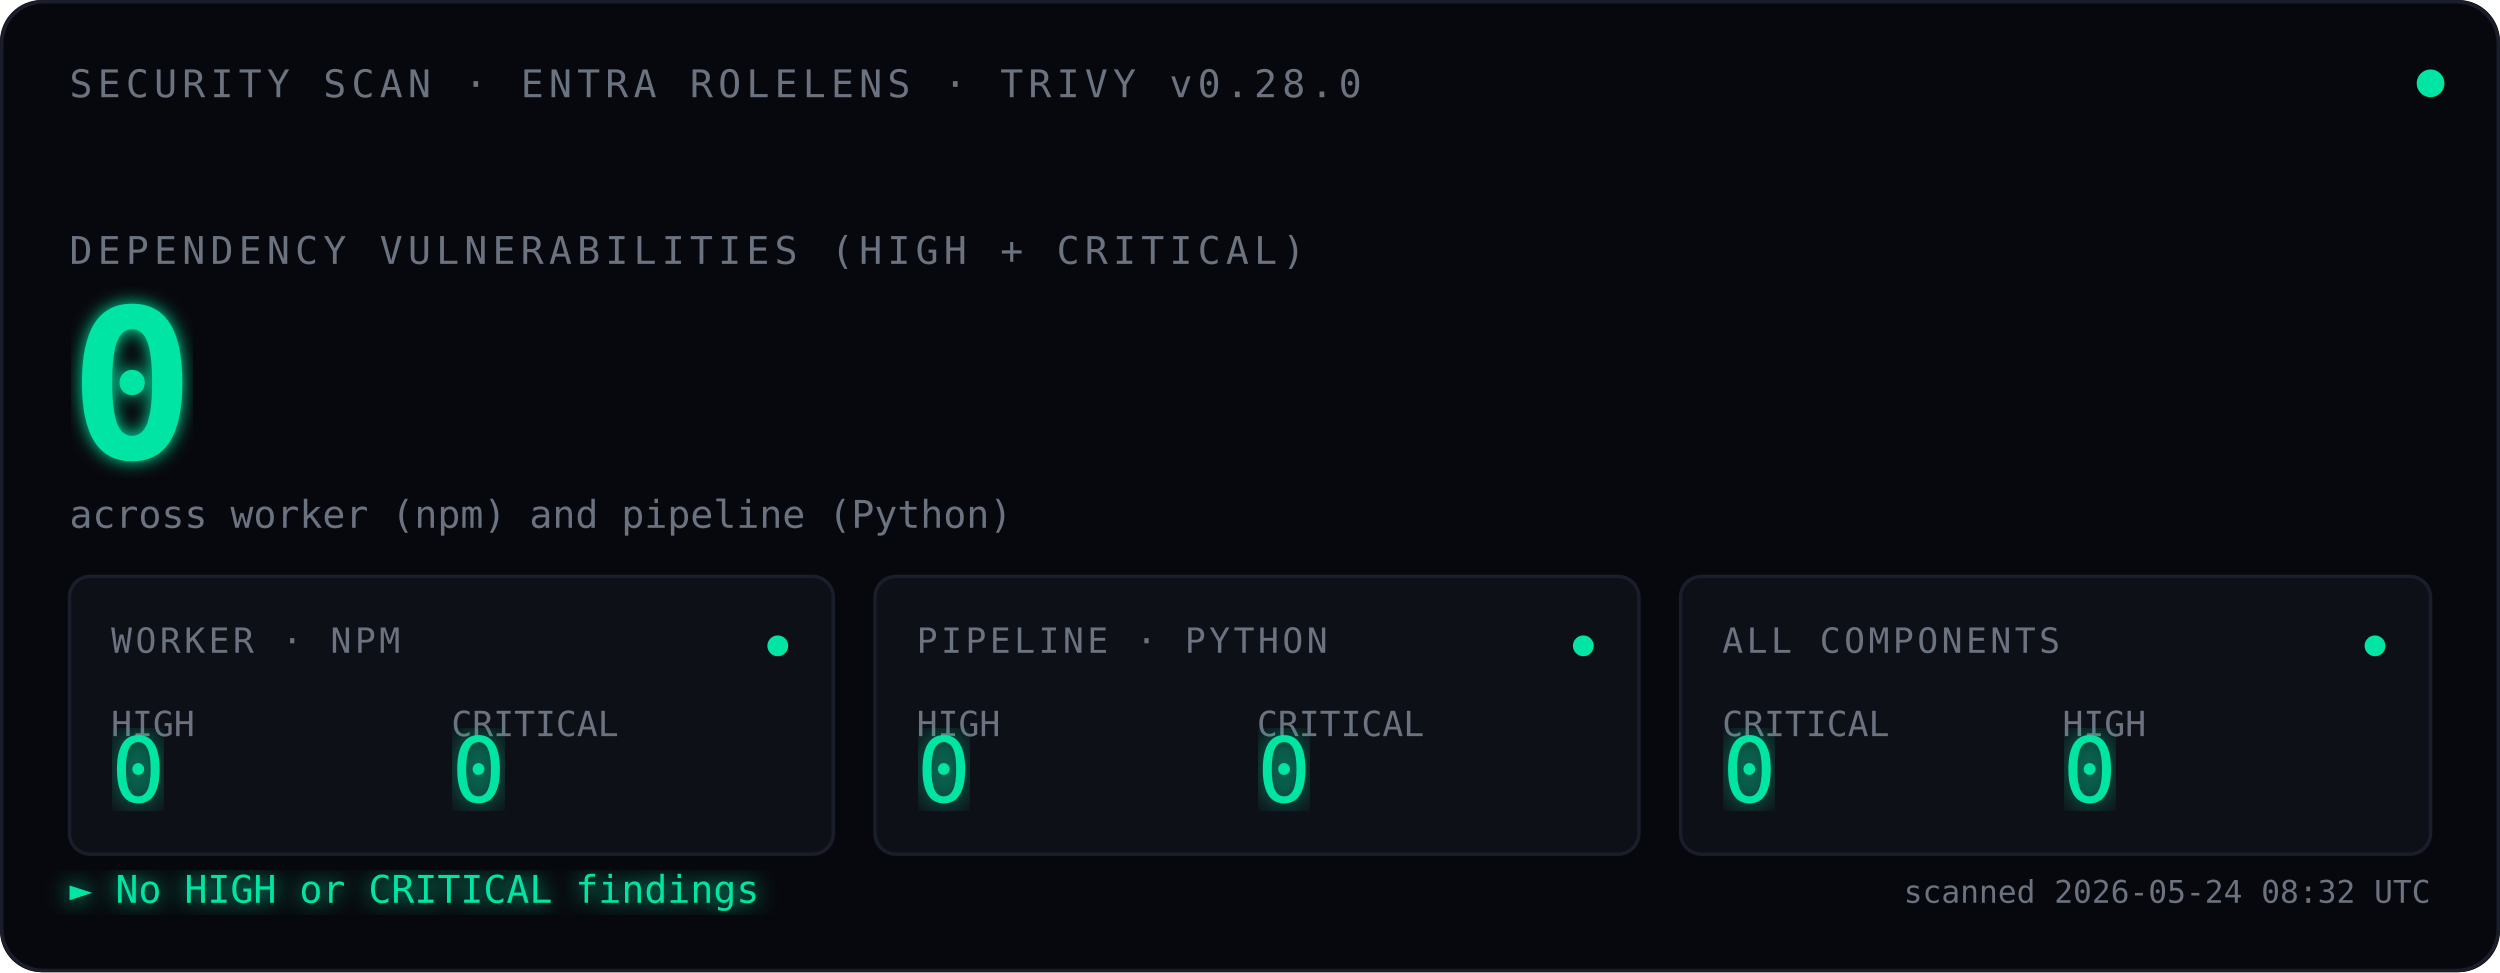
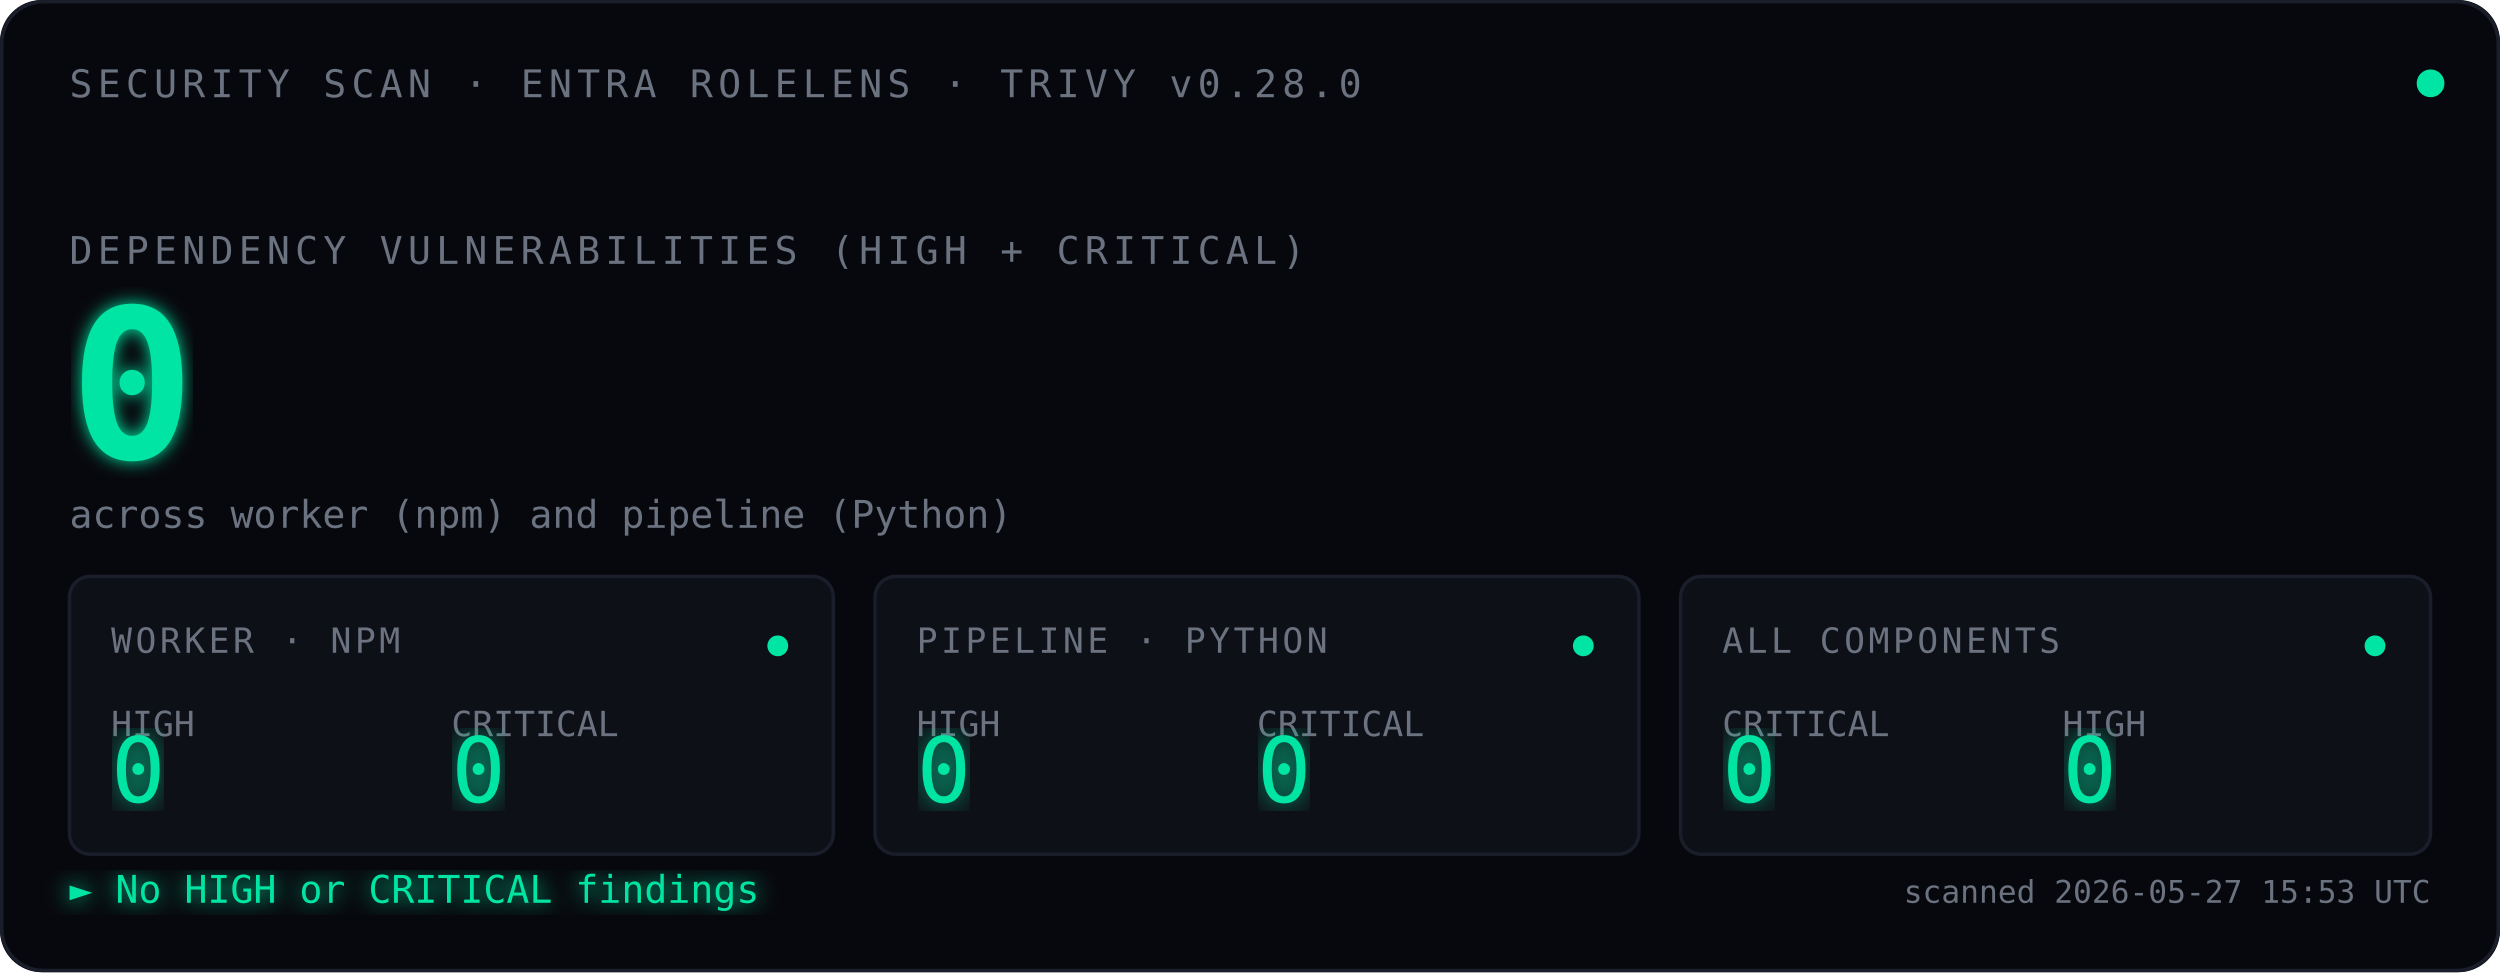
<svg xmlns="http://www.w3.org/2000/svg" viewBox="0 0 720 280" font-family="ui-monospace, 'SF Mono', Menlo, Consolas, monospace">
  <defs>
    <filter id="glow">
      <feGaussianBlur stdDeviation="2.5" result="blur" />
      <feMerge>
        <feMergeNode in="blur" />
        <feMergeNode in="SourceGraphic" />
      </feMerge>
    </filter>
    <filter id="glow-soft">
      <feGaussianBlur stdDeviation="4" result="blur" />
      <feMerge>
        <feMergeNode in="blur" />
        <feMergeNode in="SourceGraphic" />
      </feMerge>
    </filter>
    <filter id="glow-verdict">
      <feGaussianBlur stdDeviation="3" result="blur" />
      <feMerge>
        <feMergeNode in="blur" />
        <feMergeNode in="SourceGraphic" />
      </feMerge>
    </filter>
    <linearGradient id="scan-beam" x1="0" x2="1" y1="0" y2="0">
      <stop offset="0%" stop-color="#00E5A3" stop-opacity="0" />
      <stop offset="40%" stop-color="#00E5A3" stop-opacity="0.08" />
      <stop offset="50%" stop-color="#ffffff" stop-opacity="0.18" />
      <stop offset="60%" stop-color="#00E5A3" stop-opacity="0.08" />
      <stop offset="100%" stop-color="#00E5A3" stop-opacity="0" />
    </linearGradient>
    <clipPath id="tiles-clip">
      <rect x="20" y="166" width="680" height="80" />
    </clipPath>
  </defs>
  <rect width="720" height="280" fill="#07080D" rx="12" />
  <rect x="0.5" y="0.5" width="719" height="279" fill="none" stroke="#1A1D2A" stroke-width="1" rx="12" />
  <text x="20" y="28" font-size="11" fill="#6B7280" letter-spacing="1.5">SECURITY SCAN · ENTRA ROLELENS · TRIVY v0.28.0</text>
  <circle cx="700" cy="24" r="4" fill="#00E5A3">
    <animate attributeName="opacity" values="1;0.35;1" dur="2.4s" repeatCount="indefinite" />
  </circle>
  <text x="20" y="76" font-size="11" fill="#6B7280" letter-spacing="1.5">DEPENDENCY VULNERABILITIES (HIGH + CRITICAL)</text>
  <text x="20" y="132" font-size="60" font-weight="600" fill="#00E5A3" filter="url(#glow)">
    0
    <animate attributeName="opacity" values="0;1" dur="0.7s" fill="freeze" />
  </text>
  <text x="20" y="152" font-size="11" fill="#6B7280">across worker (npm) and pipeline (Python)</text>
  <rect x="-120" y="166" width="120" height="80" fill="url(#scan-beam)" clip-path="url(#tiles-clip)">
    <animate attributeName="x" values="-120;720;-120" dur="3.6s" repeatCount="indefinite" calcMode="linear" />
  </rect>
  <g transform="translate(20,166)">
    <rect width="220" height="80" fill="#0E1018" stroke="#1A1D2A" rx="6" />
    <text x="12" y="22" font-size="10" fill="#6B7280" letter-spacing="1">WORKER · NPM</text>
    <text x="12" y="46" font-size="10" fill="#6B7280">HIGH</text>
    <text x="12" y="65" font-size="26" fill="#00E5A3" font-weight="500" filter="url(#glow-soft)">0</text>
    <text x="110" y="46" font-size="10" fill="#6B7280">CRITICAL</text>
    <text x="110" y="65" font-size="26" fill="#00E5A3" font-weight="500" filter="url(#glow-soft)">0</text>
    <circle cx="204" cy="20" r="3" fill="#00E5A3">
      <animate attributeName="opacity" values="1;0.3;1" dur="2.4s" repeatCount="indefinite" />
    </circle>
  </g>
  <g transform="translate(252,166)">
    <rect width="220" height="80" fill="#0E1018" stroke="#1A1D2A" rx="6" />
    <text x="12" y="22" font-size="10" fill="#6B7280" letter-spacing="1">PIPELINE · PYTHON</text>
    <text x="12" y="46" font-size="10" fill="#6B7280">HIGH</text>
    <text x="12" y="65" font-size="26" fill="#00E5A3" font-weight="500" filter="url(#glow-soft)">0</text>
    <text x="110" y="46" font-size="10" fill="#6B7280">CRITICAL</text>
    <text x="110" y="65" font-size="26" fill="#00E5A3" font-weight="500" filter="url(#glow-soft)">0</text>
    <circle cx="204" cy="20" r="3" fill="#00E5A3">
      <animate attributeName="opacity" values="1;0.3;1" dur="2.4s" begin="0.8s" repeatCount="indefinite" />
    </circle>
  </g>
  <g transform="translate(484,166)">
    <rect width="216" height="80" fill="#0E1018" stroke="#1A1D2A" rx="6" />
    <text x="12" y="22" font-size="10" fill="#6B7280" letter-spacing="1">ALL COMPONENTS</text>
    <text x="12" y="46" font-size="10" fill="#6B7280">CRITICAL</text>
    <text x="12" y="65" font-size="26" fill="#00E5A3" font-weight="500" filter="url(#glow-soft)">0</text>
    <text x="110" y="46" font-size="10" fill="#6B7280">HIGH</text>
    <text x="110" y="65" font-size="26" fill="#00E5A3" font-weight="500" filter="url(#glow-soft)">0</text>
    <circle cx="200" cy="20" r="3" fill="#00E5A3">
      <animate attributeName="opacity" values="1;0.3;1" dur="2.4s" begin="1.6s" repeatCount="indefinite" />
    </circle>
  </g>
  <text x="20" y="260" font-size="11" fill="#00E5A3" filter="url(#glow-verdict)">► No HIGH or CRITICAL findings</text>
-   <text x="700" y="260" font-size="9" fill="#6B7280" text-anchor="end">scanned 2026-05-24 08:32 UTC</text>
+   <text x="700" y="260" font-size="9" fill="#6B7280" text-anchor="end">scanned 2026-05-27 15:53 UTC</text>
</svg>
